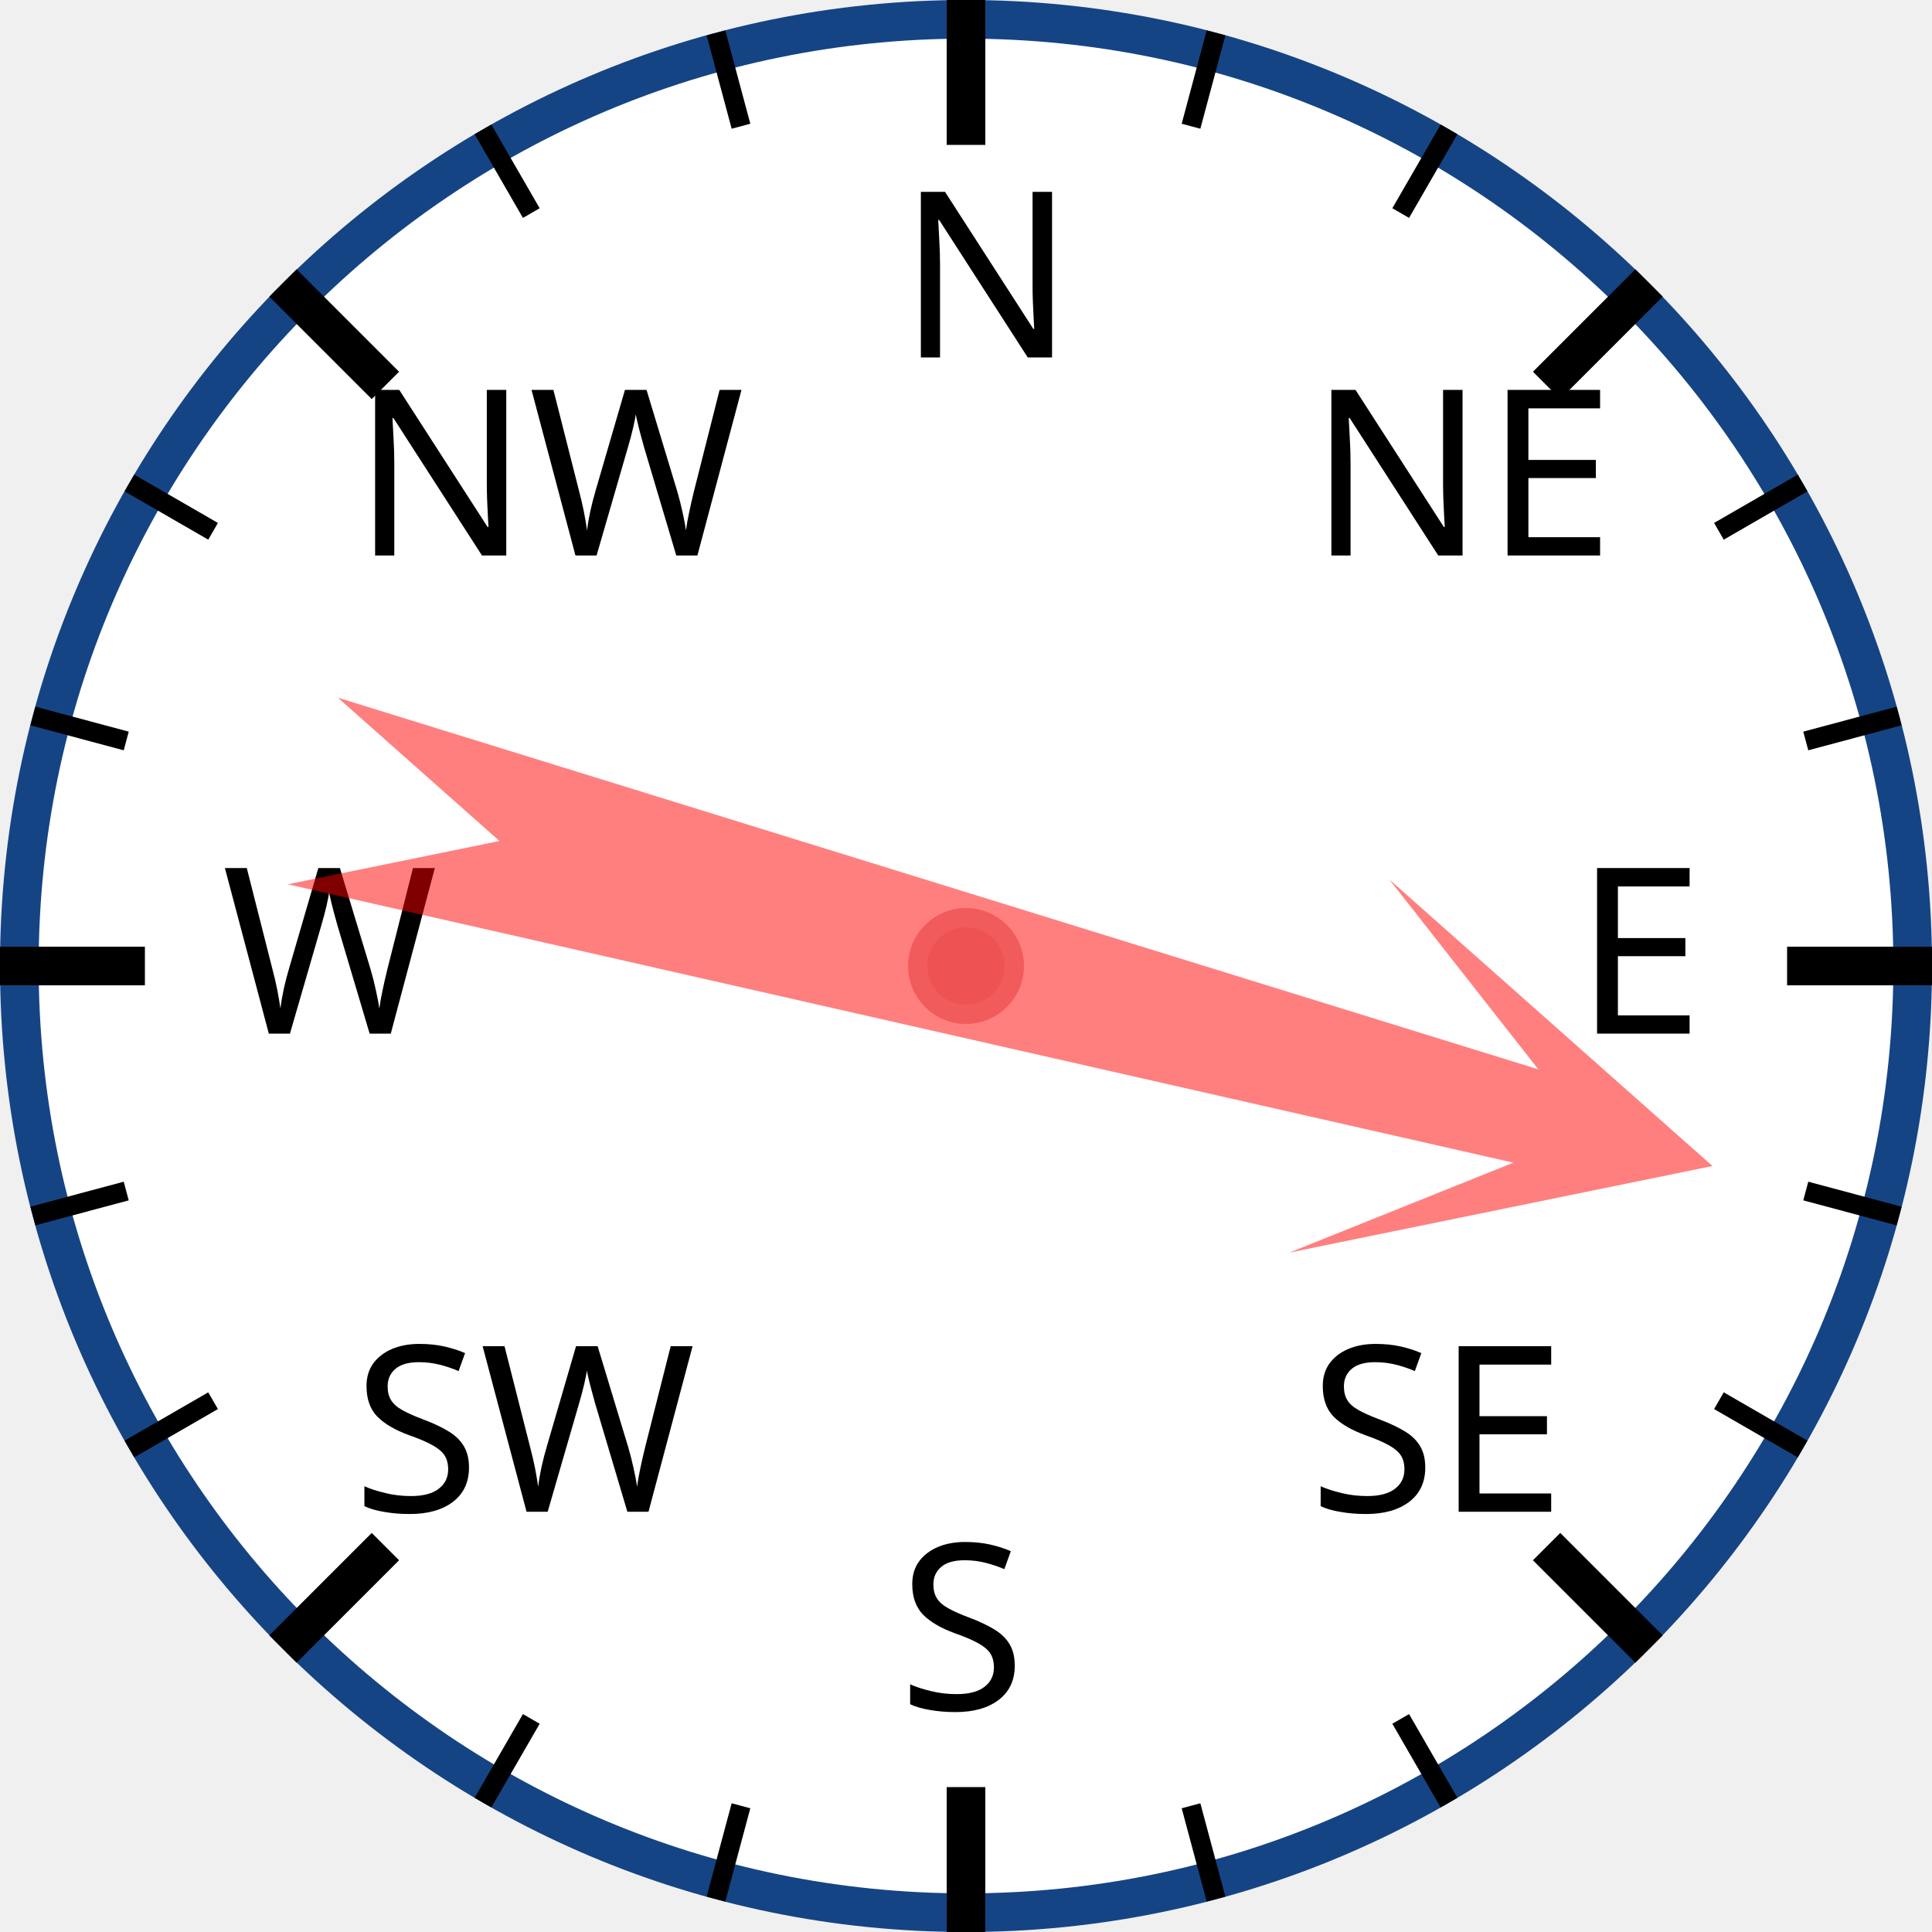
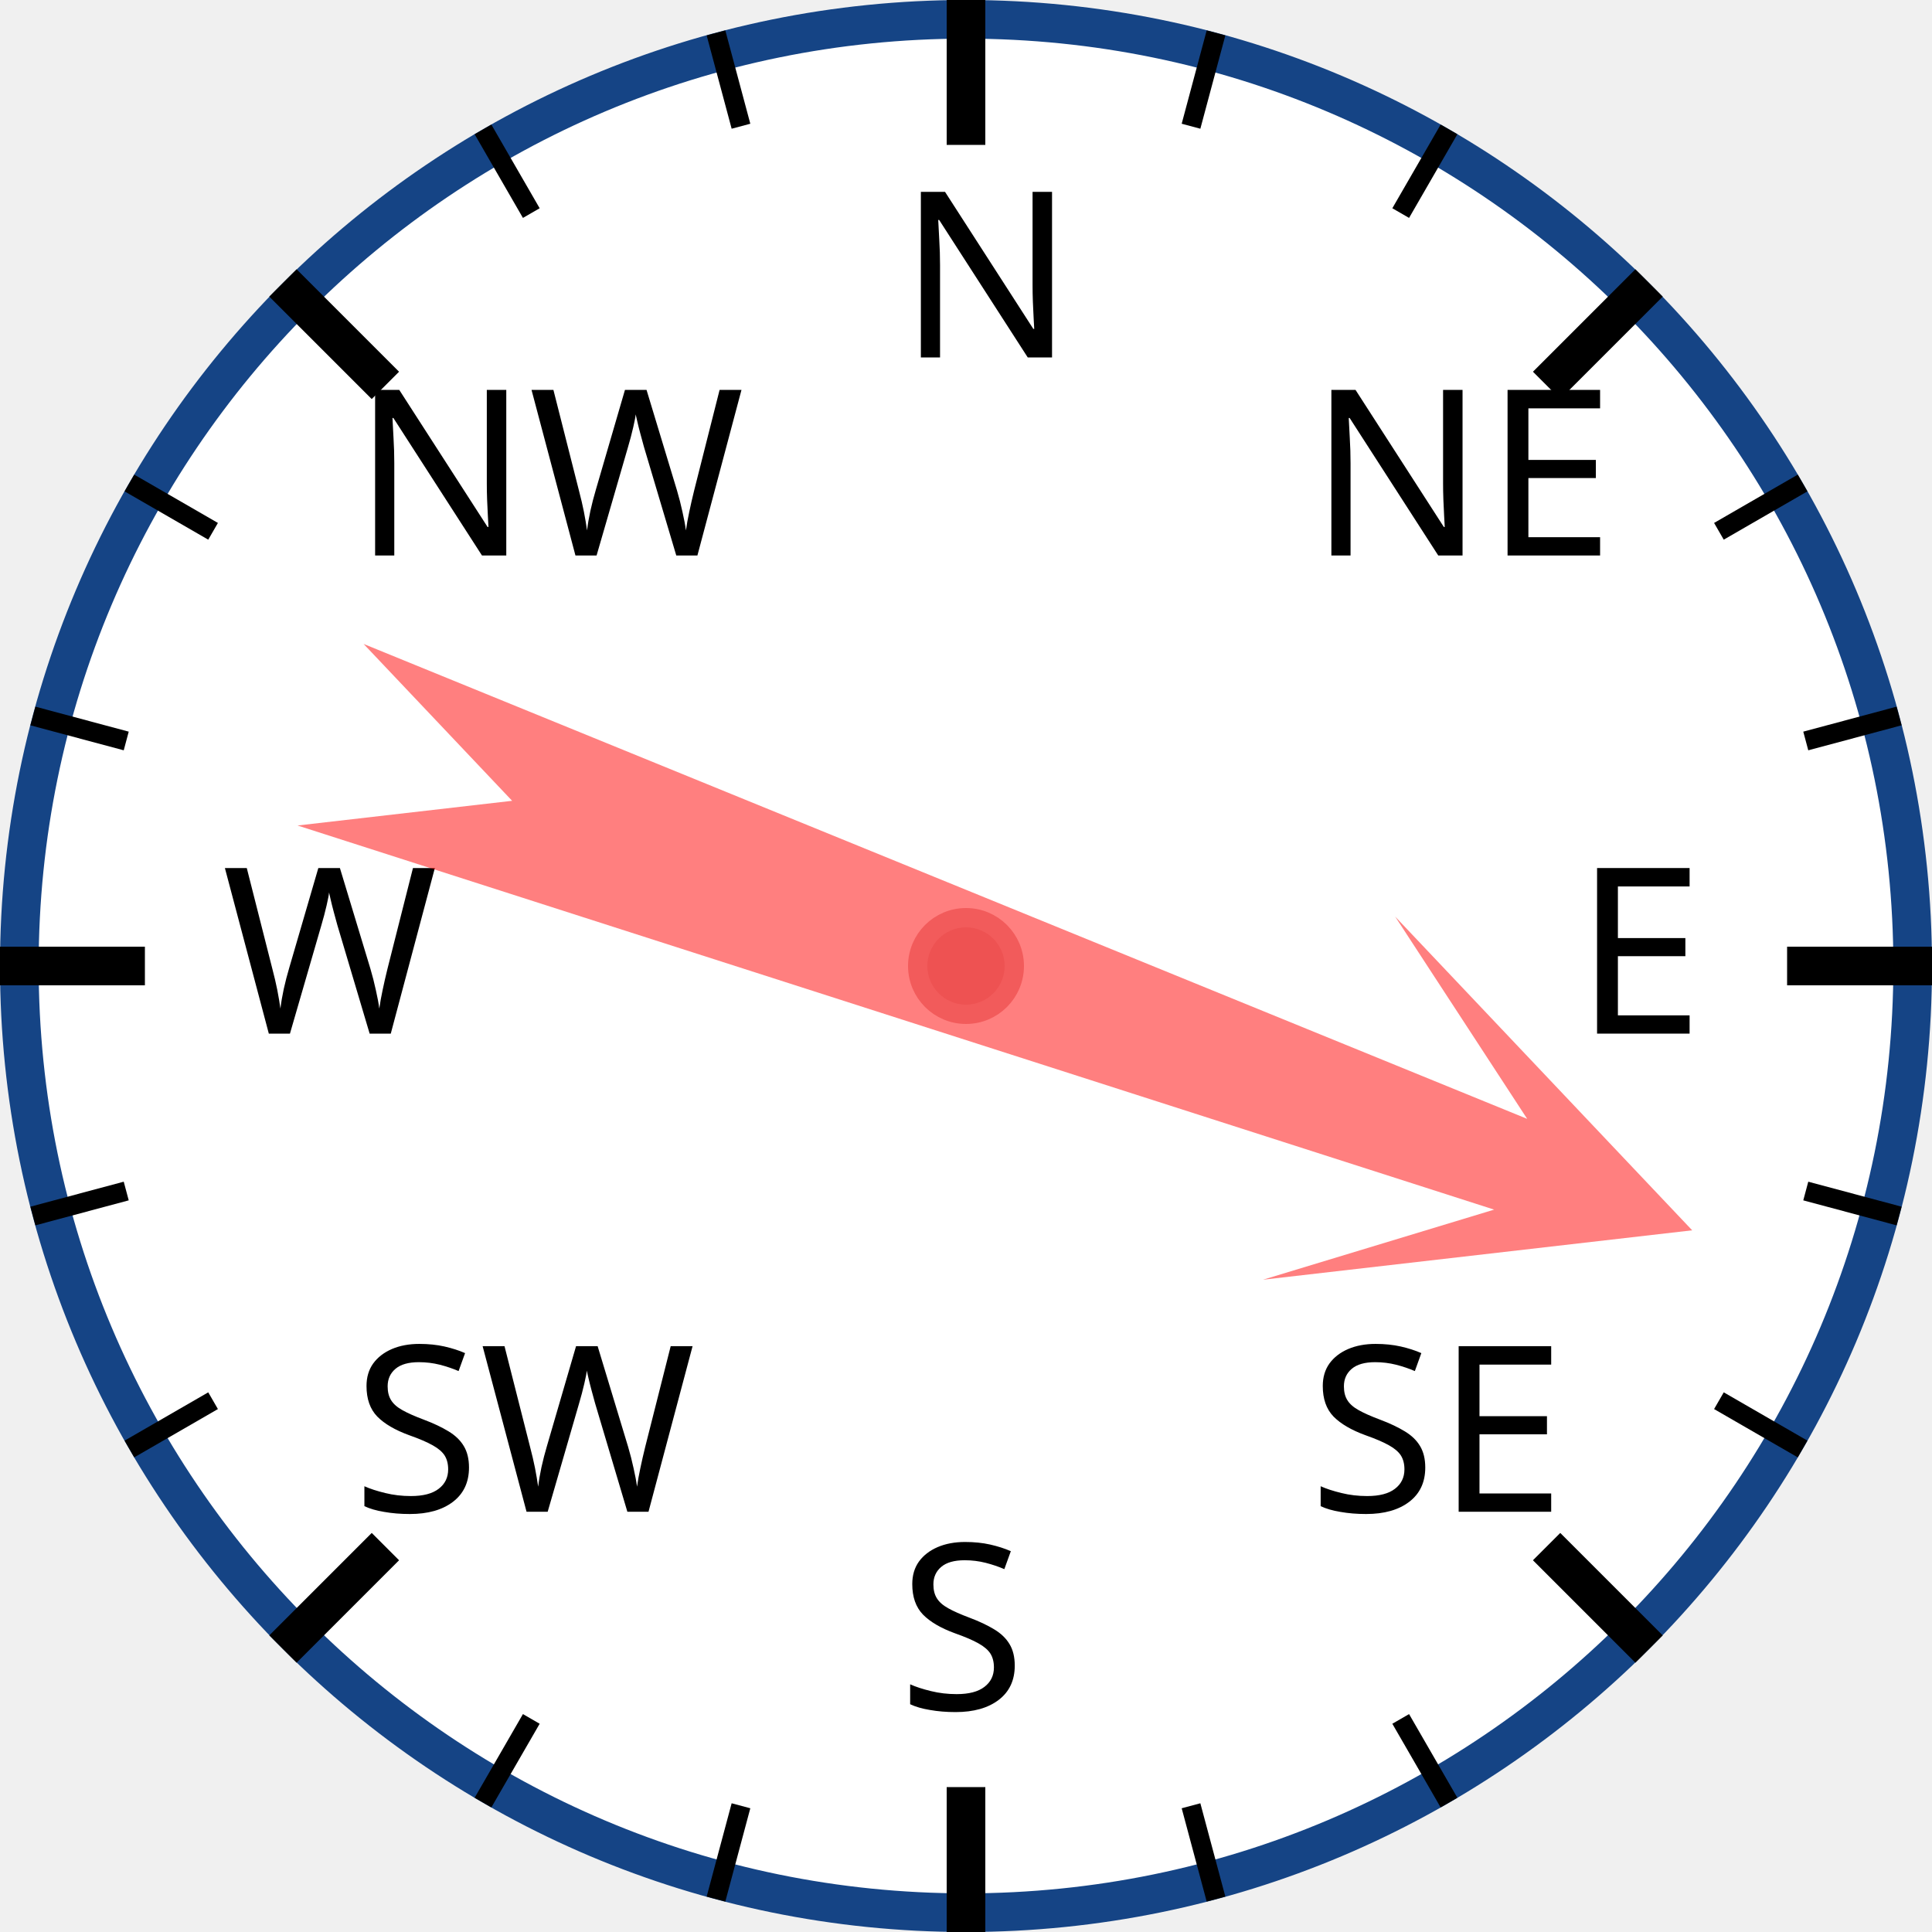
<svg xmlns="http://www.w3.org/2000/svg" width="120px" height="120px" viewBox="0 0 200 200">
  <circle cx="100" cy="100" r="98" style="fill: white; stroke: #154485; stroke-width: 4;" />
  <text x="93.0" y="37.0" style="font-family: sans-serif; font-size: 18pt;">N</text>
  <line x1="100.0" y1="0.0" x2="100.0" y2="15.0" style="stroke: black; stroke-width: 4;" />
  <line x1="74.118" y1="3.407" x2="76.706" y2="13.067" style="stroke: black; stroke-width: 2;" />
  <line x1="50" y1="13.397" x2="55" y2="22.058" style="stroke: black; stroke-width: 2;" />
  <text x="36.503" y="57.503" style="font-family: sans-serif; font-size: 18pt;">NW</text>
  <line x1="29.289" y1="29.289" x2="39.896" y2="39.896" style="stroke: black; stroke-width: 4;" />
  <line x1="13.397" y1="50" x2="22.058" y2="55" style="stroke: black; stroke-width: 2;" />
  <line x1="3.407" y1="74.118" x2="13.067" y2="76.706" style="stroke: black; stroke-width: 2;" />
  <text x="23.0" y="107.0" style="font-family: sans-serif; font-size: 18pt;">W</text>
  <line x1="0.0" y1="100.0" x2="15.0" y2="100.0" style="stroke: black; stroke-width: 4;" />
  <line x1="3.407" y1="125.882" x2="13.067" y2="123.294" style="stroke: black; stroke-width: 2;" />
  <line x1="13.397" y1="150" x2="22.058" y2="145" style="stroke: black; stroke-width: 2;" />
  <text x="36.503" y="156.497" style="font-family: sans-serif; font-size: 18pt;">SW</text>
  <line x1="29.289" y1="170.711" x2="39.896" y2="160.104" style="stroke: black; stroke-width: 4;" />
  <line x1="50" y1="186.603" x2="55" y2="177.942" style="stroke: black; stroke-width: 2;" />
  <line x1="74.118" y1="196.593" x2="76.706" y2="186.933" style="stroke: black; stroke-width: 2;" />
  <text x="93" y="177.0" style="font-family: sans-serif; font-size: 18pt;">S</text>
  <line x1="100" y1="200.0" x2="100" y2="185.0" style="stroke: black; stroke-width: 4;" />
  <line x1="125.882" y1="196.593" x2="123.294" y2="186.933" style="stroke: black; stroke-width: 2;" />
  <line x1="150.0" y1="186.603" x2="145.0" y2="177.942" style="stroke: black; stroke-width: 2;" />
  <text x="135.497" y="156.497" style="font-family: sans-serif; font-size: 18pt;">SE</text>
  <line x1="170.711" y1="170.711" x2="160.104" y2="160.104" style="stroke: black; stroke-width: 4;" />
  <line x1="186.603" y1="150" x2="177.942" y2="145" style="stroke: black; stroke-width: 2;" />
  <line x1="196.593" y1="125.882" x2="186.933" y2="123.294" style="stroke: black; stroke-width: 2;" />
  <text x="163.0" y="107" style="font-family: sans-serif; font-size: 18pt;">E</text>
  <line x1="200.0" y1="100" x2="185.0" y2="100" style="stroke: black; stroke-width: 4;" />
  <line x1="196.593" y1="74.118" x2="186.933" y2="76.706" style="stroke: black; stroke-width: 2;" />
  <line x1="186.603" y1="50" x2="177.942" y2="55" style="stroke: black; stroke-width: 2;" />
  <text x="135.497" y="57.503" style="font-family: sans-serif; font-size: 18pt;">NE</text>
  <line x1="170.711" y1="29.289" x2="160.104" y2="39.896" style="stroke: black; stroke-width: 4;" />
  <line x1="150" y1="13.397" x2="145" y2="22.058" style="stroke: black; stroke-width: 2;" />
  <line x1="125.882" y1="3.407" x2="123.294" y2="13.067" style="stroke: black; stroke-width: 2;" />
-   <polygon points="100 20 120 60 105 40 110 170 100 150 90 170 95 40 80 60" style="fill: red; fill-opacity: 0.5;" transform="rotate(105,100,100)" />
+   <polygon points="100 20 120 60 105 40 110 170 100 150 90 170 95 40 80 60" style="fill: red; fill-opacity: 0.5;" transform="rotate(110,100,100)" />
  <circle cx="100" cy="100" r="5" style="fill: #EE5252; stroke: #F25B5B; stroke-width: 2;" />
</svg>
